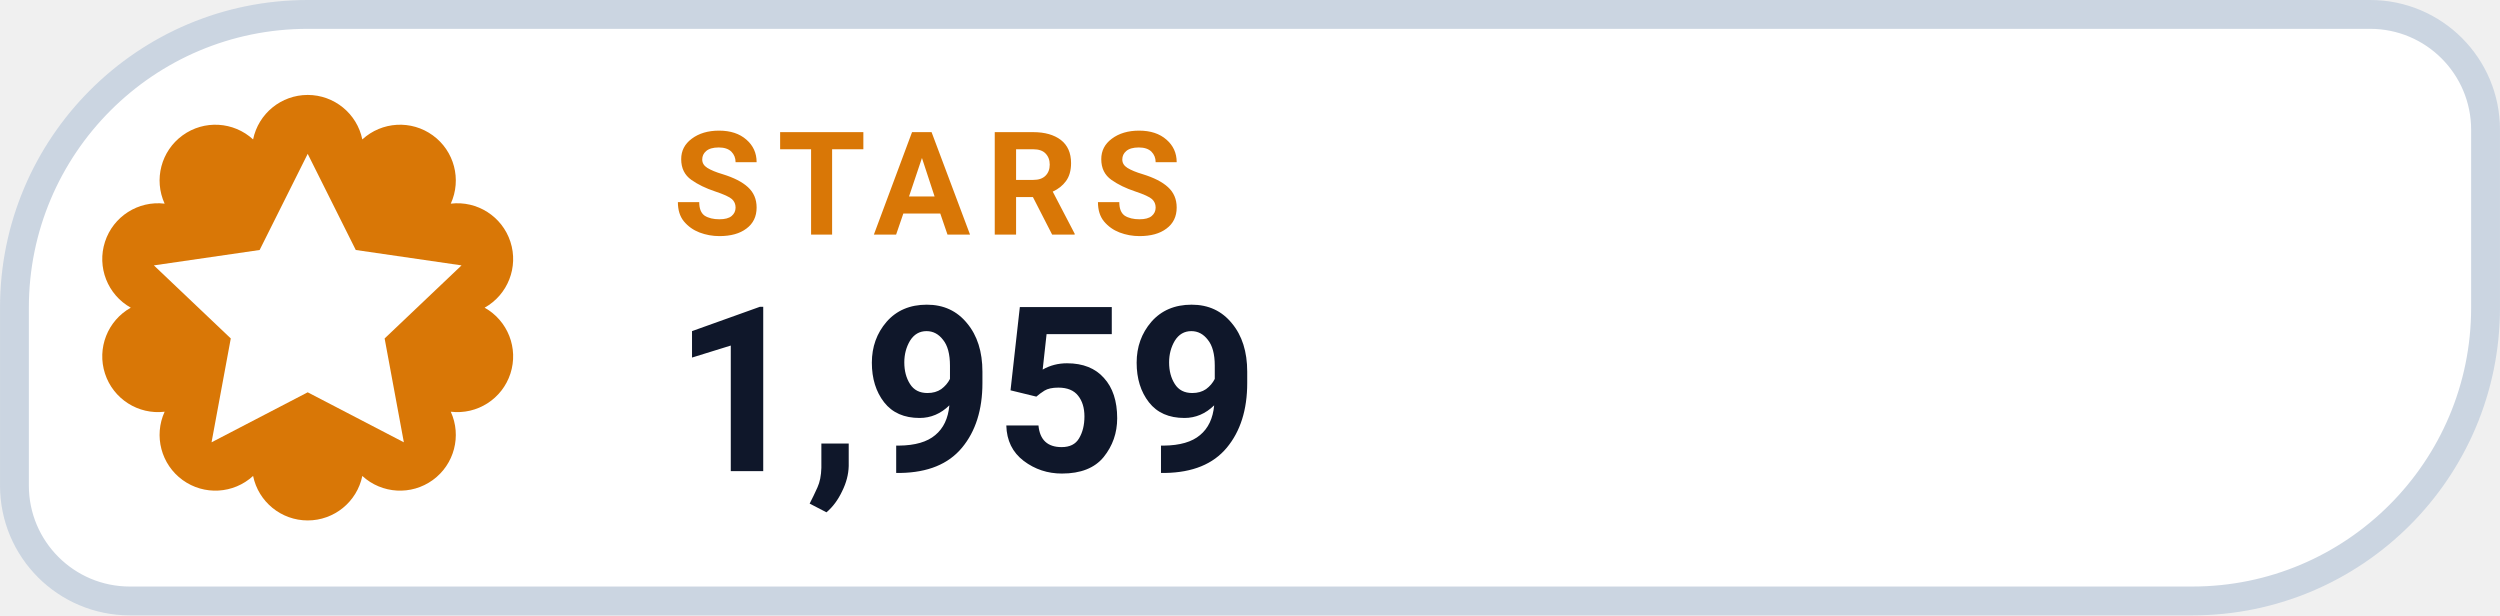
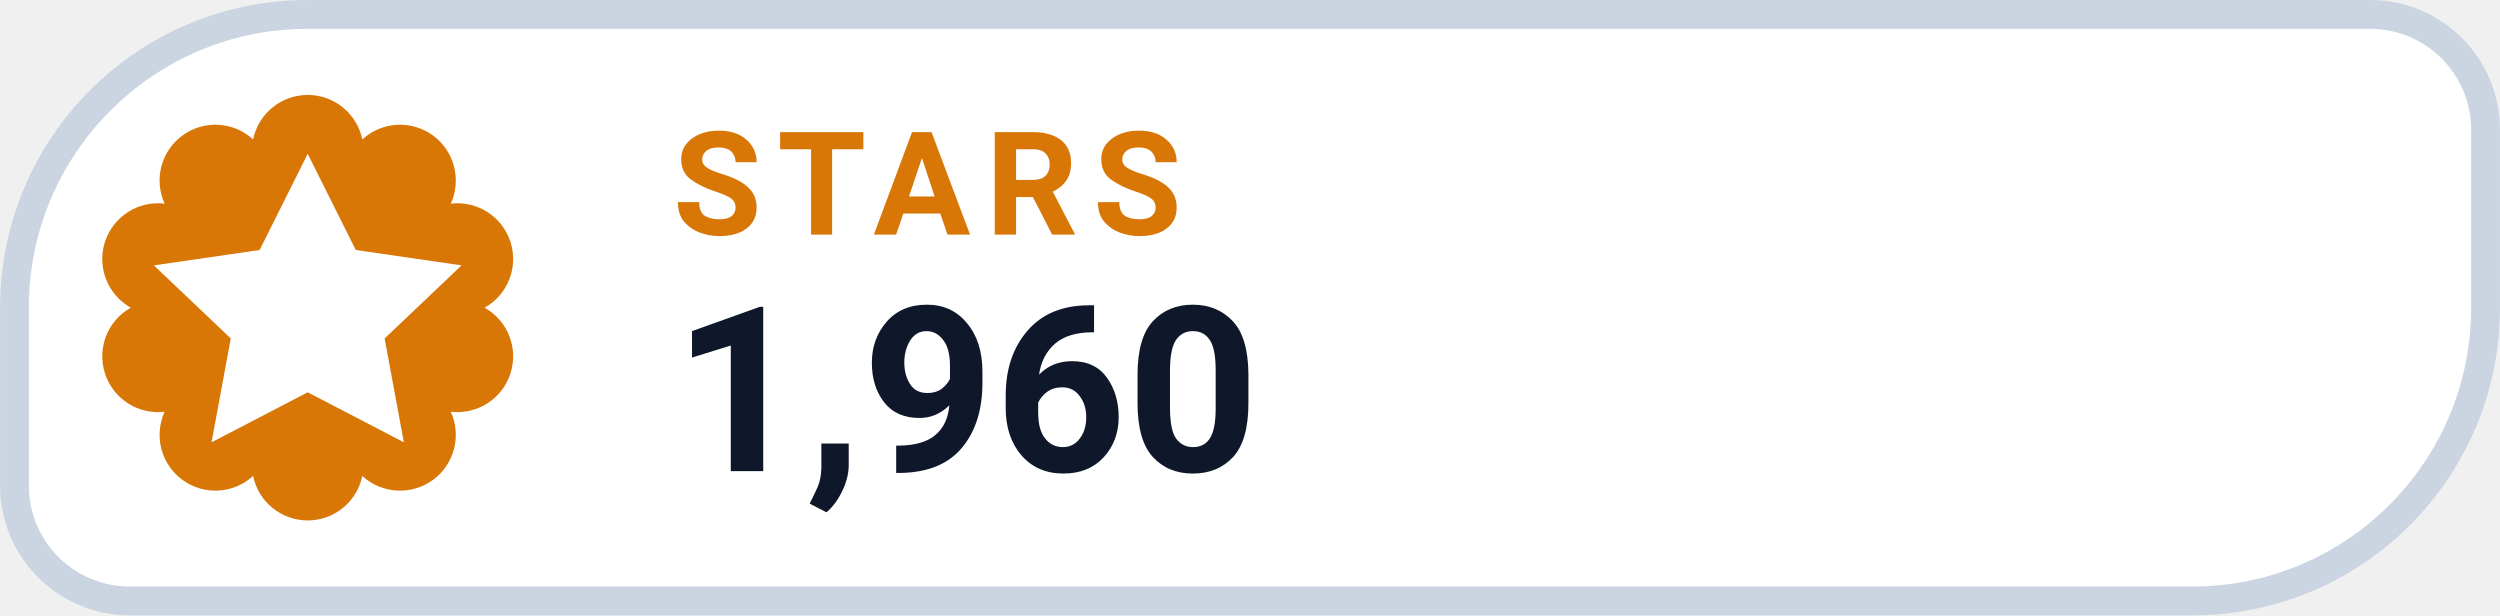
- <svg xmlns="http://www.w3.org/2000/svg" width="126" height="31.015" viewBox="0 0 130 32" role="img" aria-label="STARS 1,959">
+ <svg xmlns="http://www.w3.org/2000/svg" width="126" height="31.015" viewBox="0 0 130 32" role="img" aria-label="STARS 1,960">
  <path d="M 16.00 0.75 H 123.25 A 6.00 6.00 0 0 1 129.25 6.75 V 16.00 A 15.25 15.25 0 0 1 114.00 31.25 H 6.75 A 6.00 6.00 0 0 1 0.75 25.25 V 16.00 A 15.25 15.25 0 0 1 16.00 0.75 Z" fill="#FFFFFF" stroke="#CBD5E1" stroke-width="1.5" />
  <path d="M 13.16 7.25 A 2.90 2.90 0 0 1 18.84 7.25 A 2.90 2.90 0 0 1 23.44 10.59 A 2.90 2.90 0 0 1 25.20 16.00 A 2.90 2.90 0 0 1 23.44 21.41 A 2.90 2.90 0 0 1 18.84 24.75 A 2.90 2.90 0 0 1 13.16 24.75 A 2.90 2.90 0 0 1 8.56 21.41 A 2.90 2.90 0 0 1 6.80 16.00 A 2.90 2.90 0 0 1 8.56 10.59 A 2.90 2.90 0 0 1 13.16 7.25 Z" fill="#D97706" />
  <g transform="translate(16 16)" style="color:#FFFFFF;">
    <path d="M0 -8 l2.5 5 5.5 .8 -4 3.8 1 5.4 -5 -2.6 -5 2.6 1 -5.4 -4 -3.8 5.5 -.8 Z" fill="currentColor" />
  </g>
  <text x="35" y="12.2" fill="#D97706" font-family="-apple-system,BlinkMacSystemFont,'Segoe UI',Roboto,Helvetica,Arial,sans-serif" font-size="7.5" font-weight="700" letter-spacing=".8">STARS</text>
-   <text x="35" y="24.5" fill="#0F172A" font-family="-apple-system,BlinkMacSystemFont,'Segoe UI',Roboto,Helvetica,Arial,sans-serif" font-size="12" font-weight="750">1,959</text>
+   <text x="35" y="24.5" fill="#0F172A" font-family="-apple-system,BlinkMacSystemFont,'Segoe UI',Roboto,Helvetica,Arial,sans-serif" font-size="12" font-weight="750">1,960</text>
</svg>
